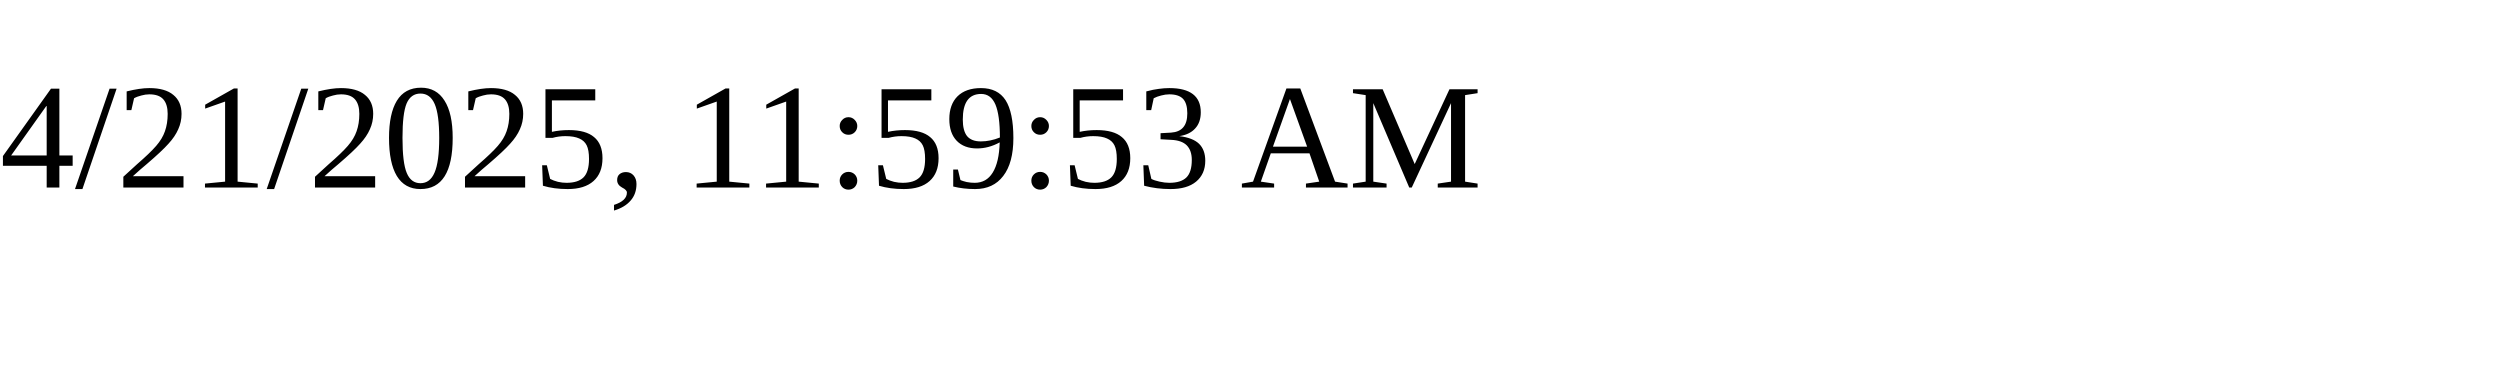
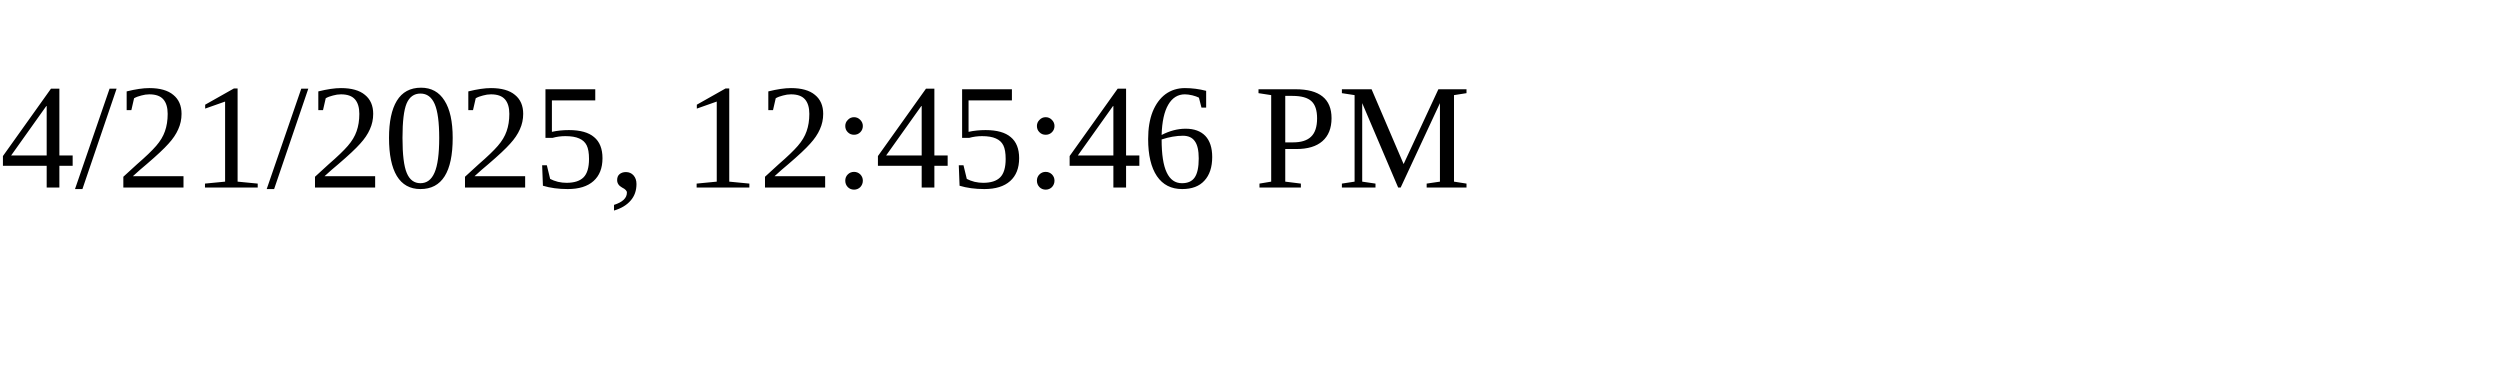
<svg xmlns="http://www.w3.org/2000/svg" height="30" width="200">
-   <text x="0" y="15">4/21/2025, 11:59:53 AM</text>
+   <text x="0" y="15">4/21/2025, 12:45:46 PM</text>
</svg>
